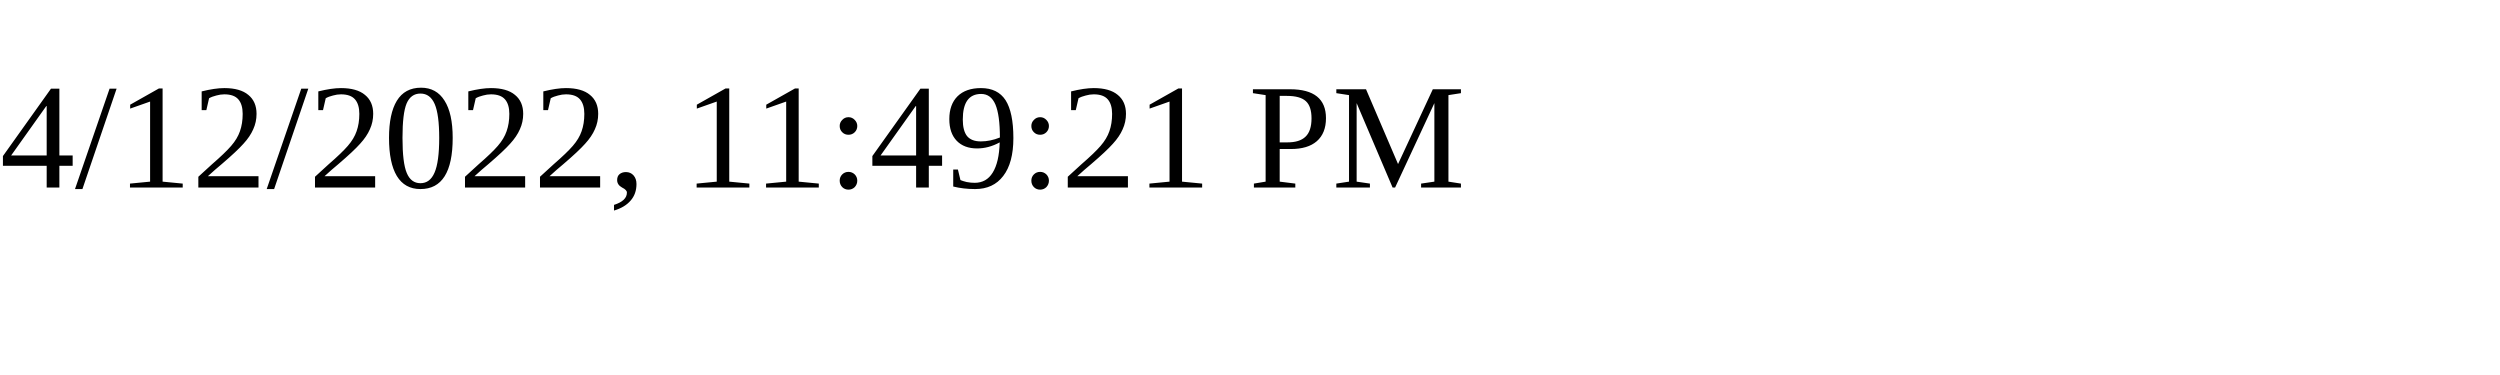
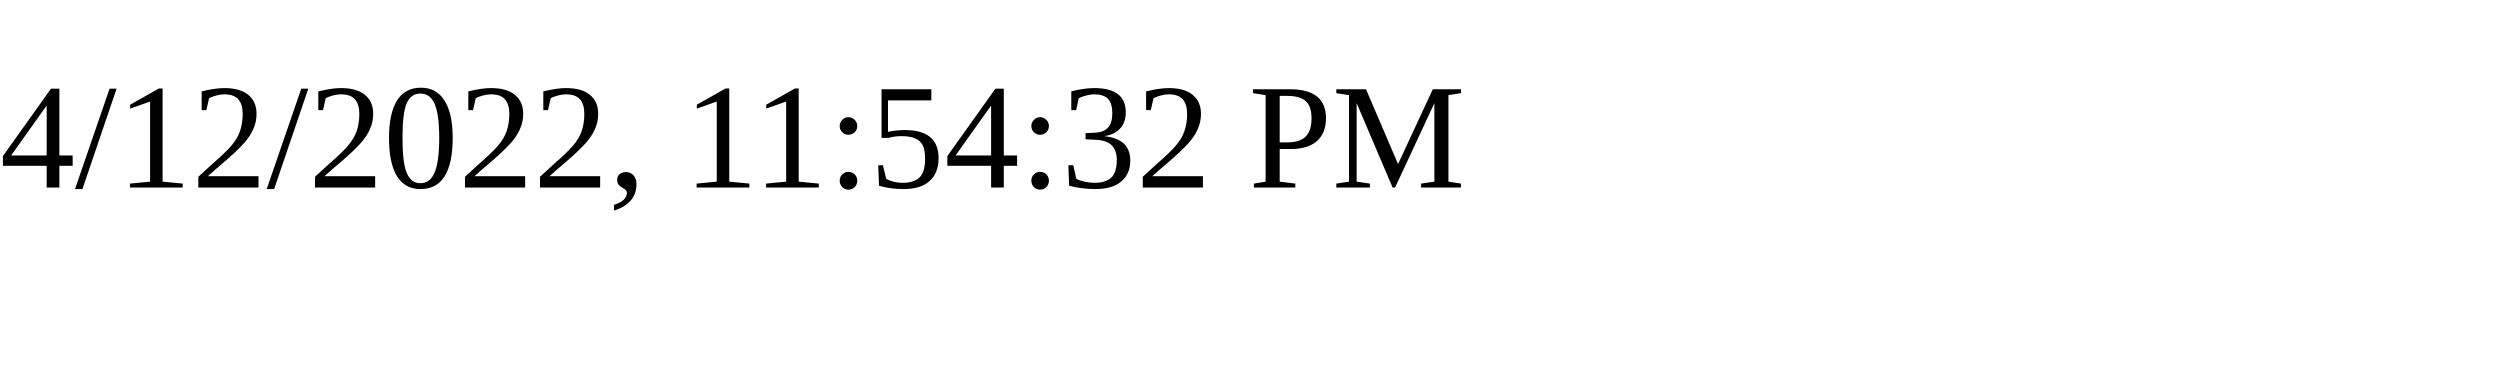
<svg xmlns="http://www.w3.org/2000/svg" height="30" width="200">
-   <text x="0" y="15">4/12/2022, 11:49:21 PM</text>
+   <text x="0" y="15">4/12/2022, 11:54:32 PM</text>
</svg>
